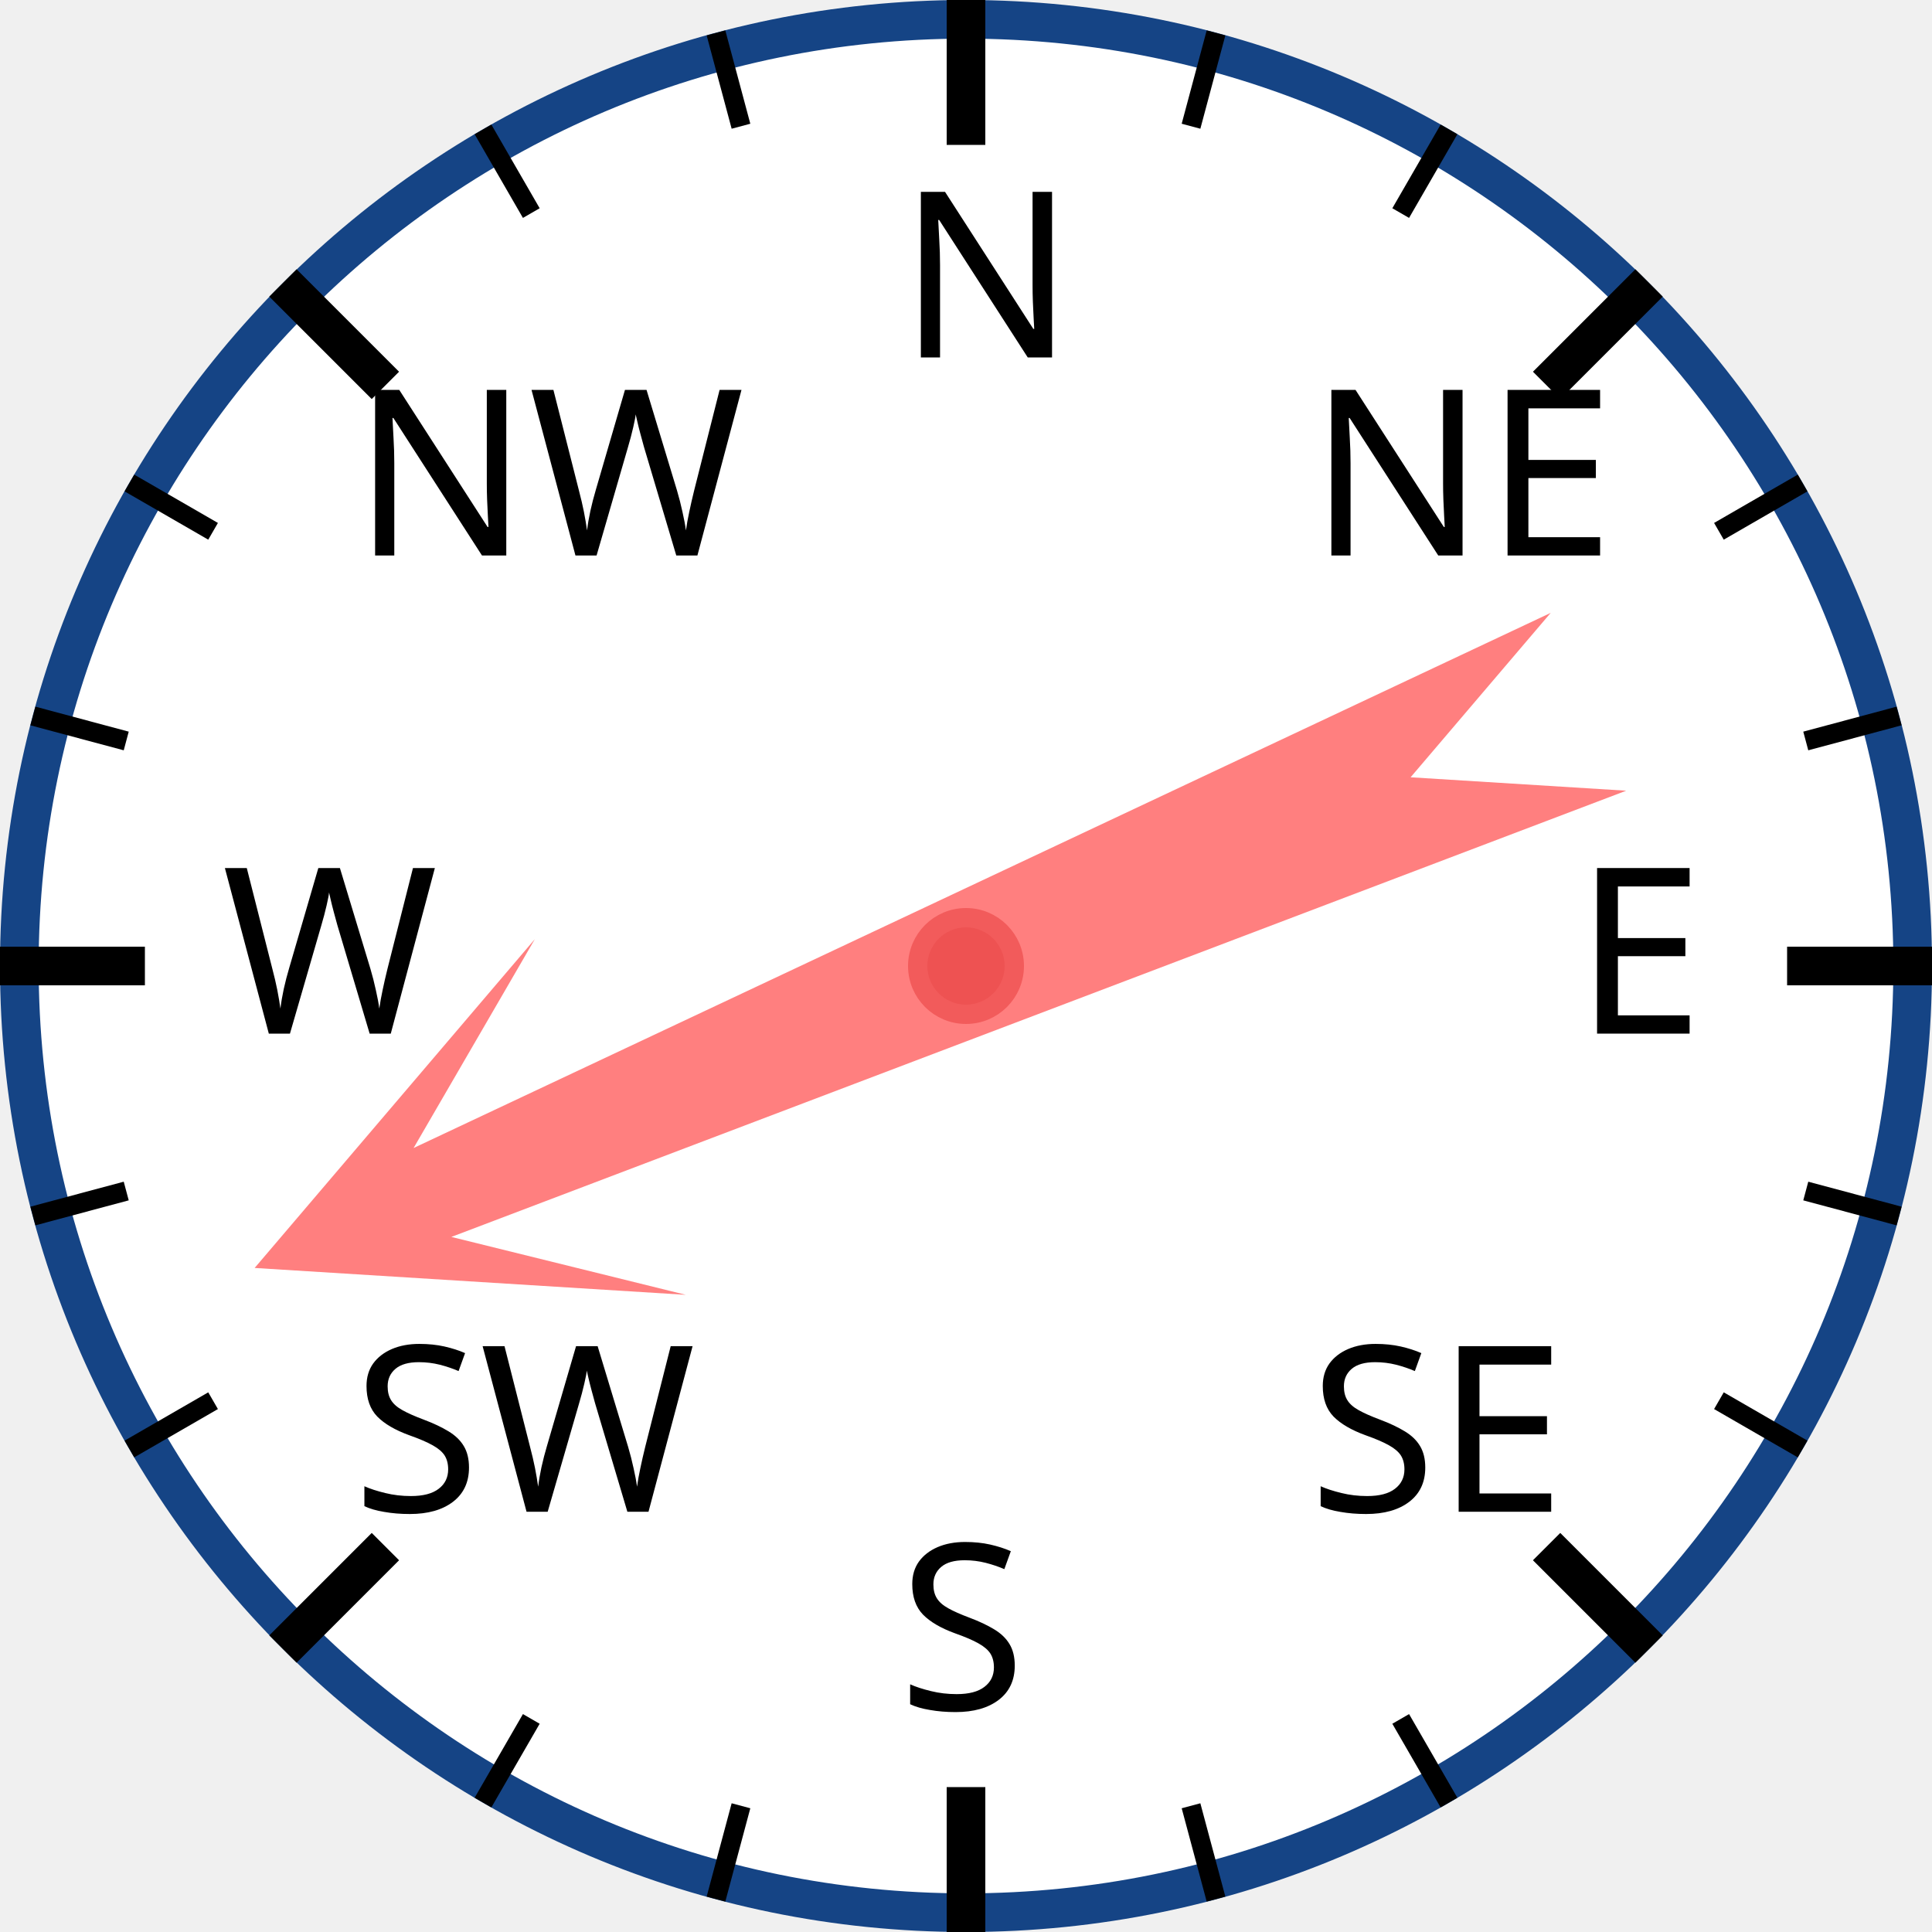
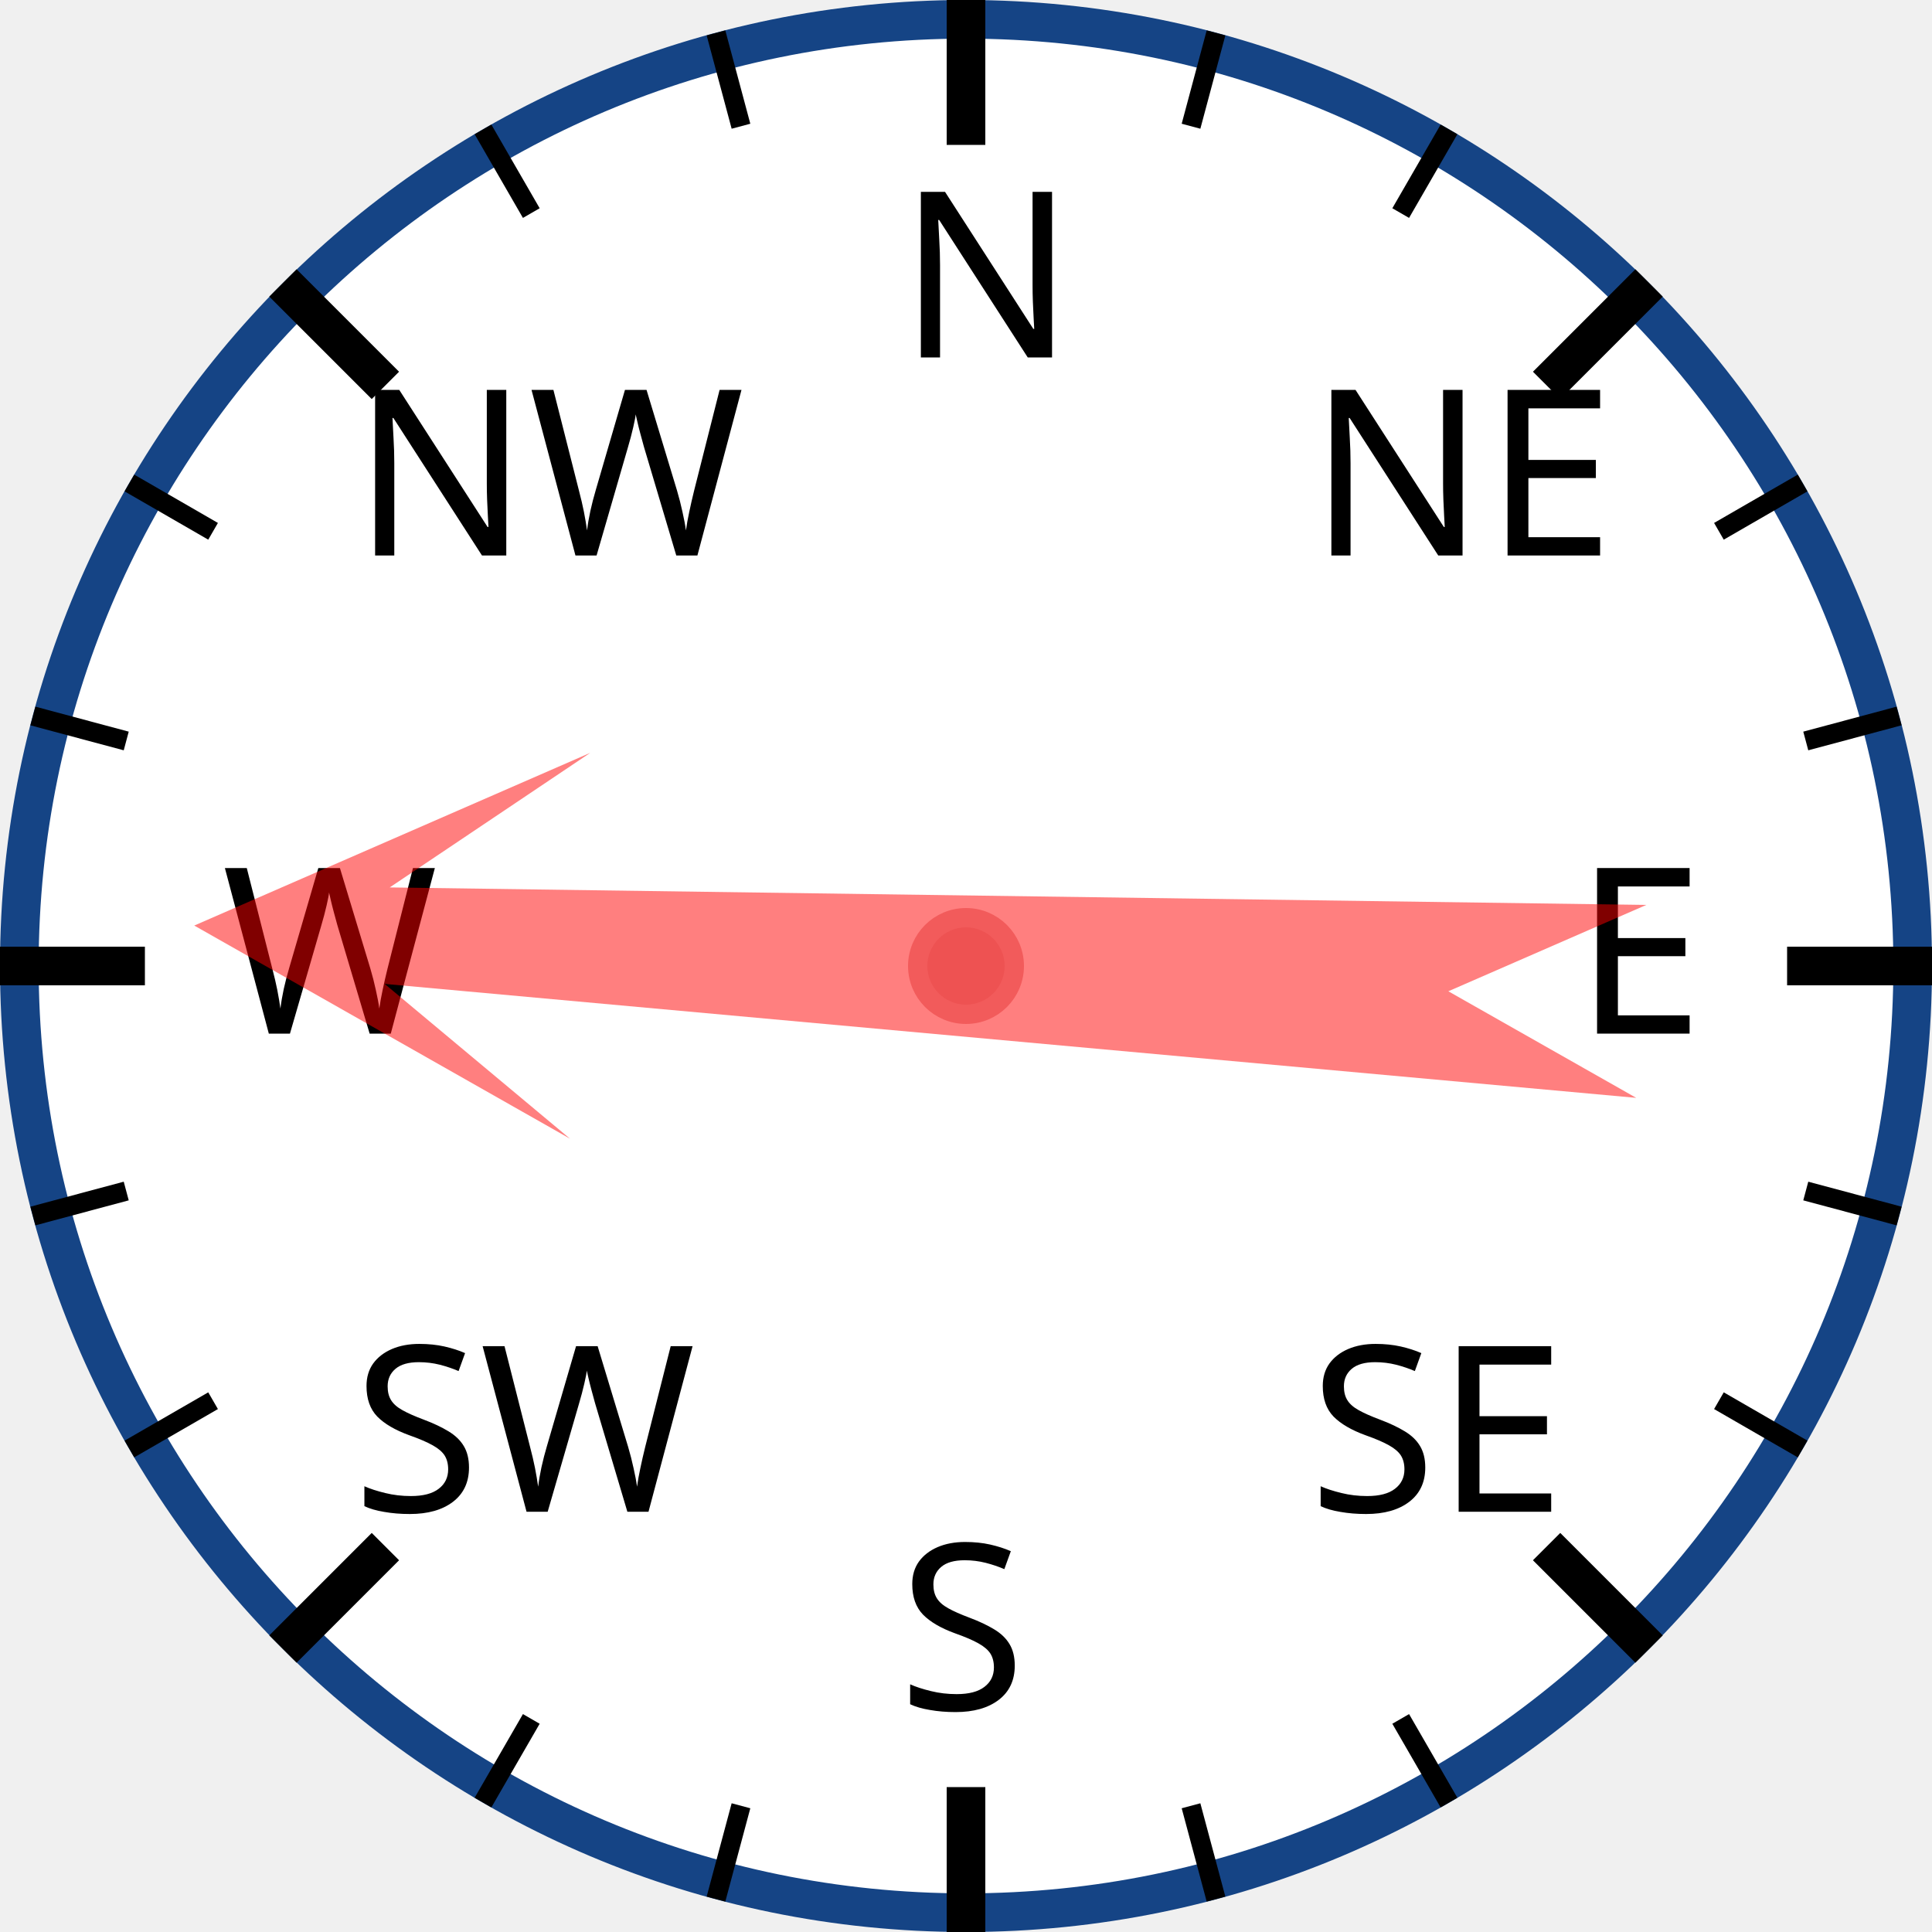
<svg xmlns="http://www.w3.org/2000/svg" width="120px" height="120px" viewBox="0 0 200 200">
  <circle cx="100" cy="100" r="98" style="fill: white; stroke: #154485; stroke-width: 4;" />
  <text x="93.0" y="37.0" style="font-family: sans-serif; font-size: 18pt;">N</text>
  <line x1="100.0" y1="0.0" x2="100.0" y2="15.0" style="stroke: black; stroke-width: 4;" />
  <line x1="74.118" y1="3.407" x2="76.706" y2="13.067" style="stroke: black; stroke-width: 2;" />
  <line x1="50" y1="13.397" x2="55" y2="22.058" style="stroke: black; stroke-width: 2;" />
  <text x="36.503" y="57.503" style="font-family: sans-serif; font-size: 18pt;">NW</text>
  <line x1="29.289" y1="29.289" x2="39.896" y2="39.896" style="stroke: black; stroke-width: 4;" />
  <line x1="13.397" y1="50" x2="22.058" y2="55" style="stroke: black; stroke-width: 2;" />
  <line x1="3.407" y1="74.118" x2="13.067" y2="76.706" style="stroke: black; stroke-width: 2;" />
  <text x="23.0" y="107.0" style="font-family: sans-serif; font-size: 18pt;">W</text>
  <line x1="0.0" y1="100.0" x2="15.0" y2="100.0" style="stroke: black; stroke-width: 4;" />
  <line x1="3.407" y1="125.882" x2="13.067" y2="123.294" style="stroke: black; stroke-width: 2;" />
  <line x1="13.397" y1="150" x2="22.058" y2="145" style="stroke: black; stroke-width: 2;" />
  <text x="36.503" y="156.497" style="font-family: sans-serif; font-size: 18pt;">SW</text>
  <line x1="29.289" y1="170.711" x2="39.896" y2="160.104" style="stroke: black; stroke-width: 4;" />
  <line x1="50" y1="186.603" x2="55" y2="177.942" style="stroke: black; stroke-width: 2;" />
  <line x1="74.118" y1="196.593" x2="76.706" y2="186.933" style="stroke: black; stroke-width: 2;" />
  <text x="93" y="177.0" style="font-family: sans-serif; font-size: 18pt;">S</text>
  <line x1="100" y1="200.0" x2="100" y2="185.0" style="stroke: black; stroke-width: 4;" />
  <line x1="125.882" y1="196.593" x2="123.294" y2="186.933" style="stroke: black; stroke-width: 2;" />
  <line x1="150.0" y1="186.603" x2="145.0" y2="177.942" style="stroke: black; stroke-width: 2;" />
  <text x="135.497" y="156.497" style="font-family: sans-serif; font-size: 18pt;">SE</text>
  <line x1="170.711" y1="170.711" x2="160.104" y2="160.104" style="stroke: black; stroke-width: 4;" />
  <line x1="186.603" y1="150" x2="177.942" y2="145" style="stroke: black; stroke-width: 2;" />
  <line x1="196.593" y1="125.882" x2="186.933" y2="123.294" style="stroke: black; stroke-width: 2;" />
  <text x="163.0" y="107" style="font-family: sans-serif; font-size: 18pt;">E</text>
  <line x1="200.0" y1="100" x2="185.0" y2="100" style="stroke: black; stroke-width: 4;" />
  <line x1="196.593" y1="74.118" x2="186.933" y2="76.706" style="stroke: black; stroke-width: 2;" />
  <line x1="186.603" y1="50" x2="177.942" y2="55" style="stroke: black; stroke-width: 2;" />
  <text x="135.497" y="57.503" style="font-family: sans-serif; font-size: 18pt;">NE</text>
  <line x1="170.711" y1="29.289" x2="160.104" y2="39.896" style="stroke: black; stroke-width: 4;" />
  <line x1="150" y1="13.397" x2="145" y2="22.058" style="stroke: black; stroke-width: 2;" />
  <line x1="125.882" y1="3.407" x2="123.294" y2="13.067" style="stroke: black; stroke-width: 2;" />
-   <polygon points="100 20 120 60 105 40 110 170 100 150 90 170 95 40 80 60" style="fill: red; fill-opacity: 0.5;" transform="rotate(247,100,100)" />
+   <polygon points="100 20 120 60 105 40 110 170 100 150 90 170 95 40 80 60" style="fill: red; fill-opacity: 0.5;" transform="rotate(273,100,100)" />
  <circle cx="100" cy="100" r="5" style="fill: #EE5252; stroke: #F25B5B; stroke-width: 2;" />
</svg>
